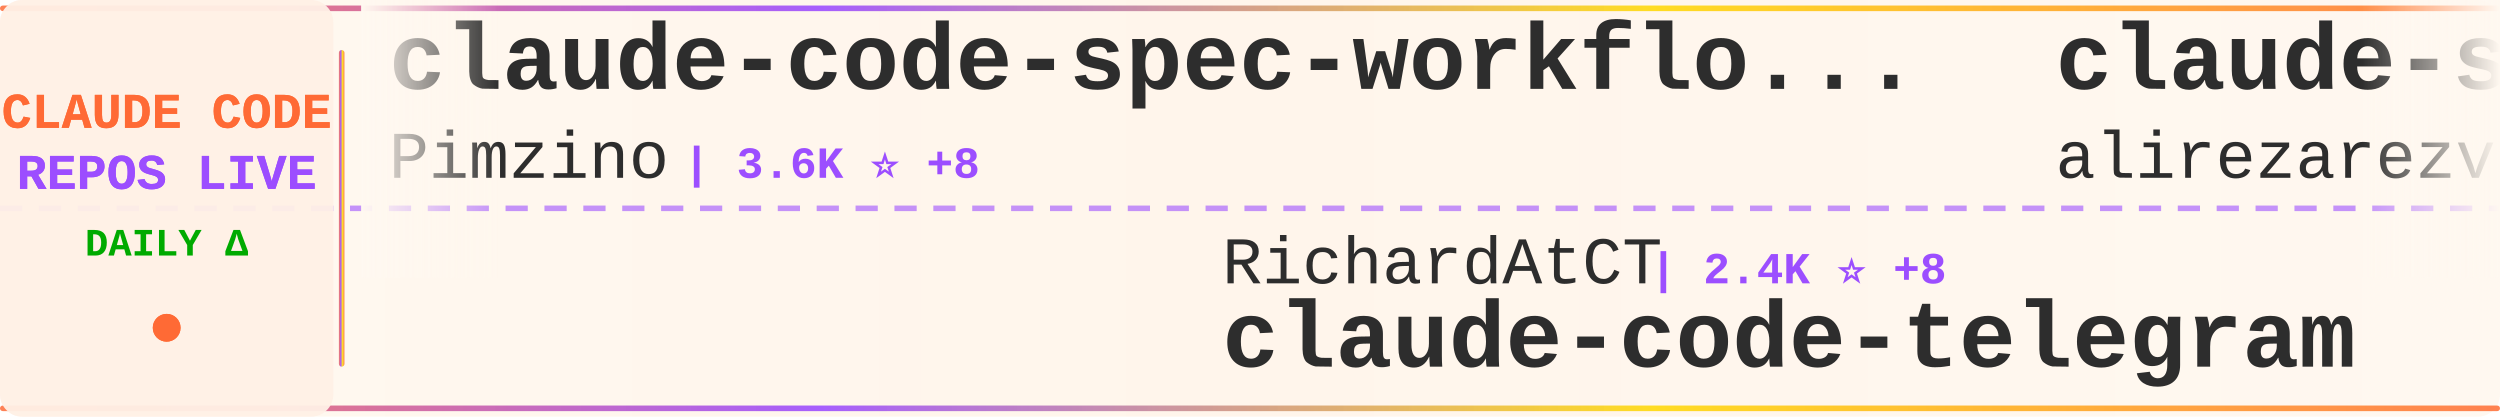
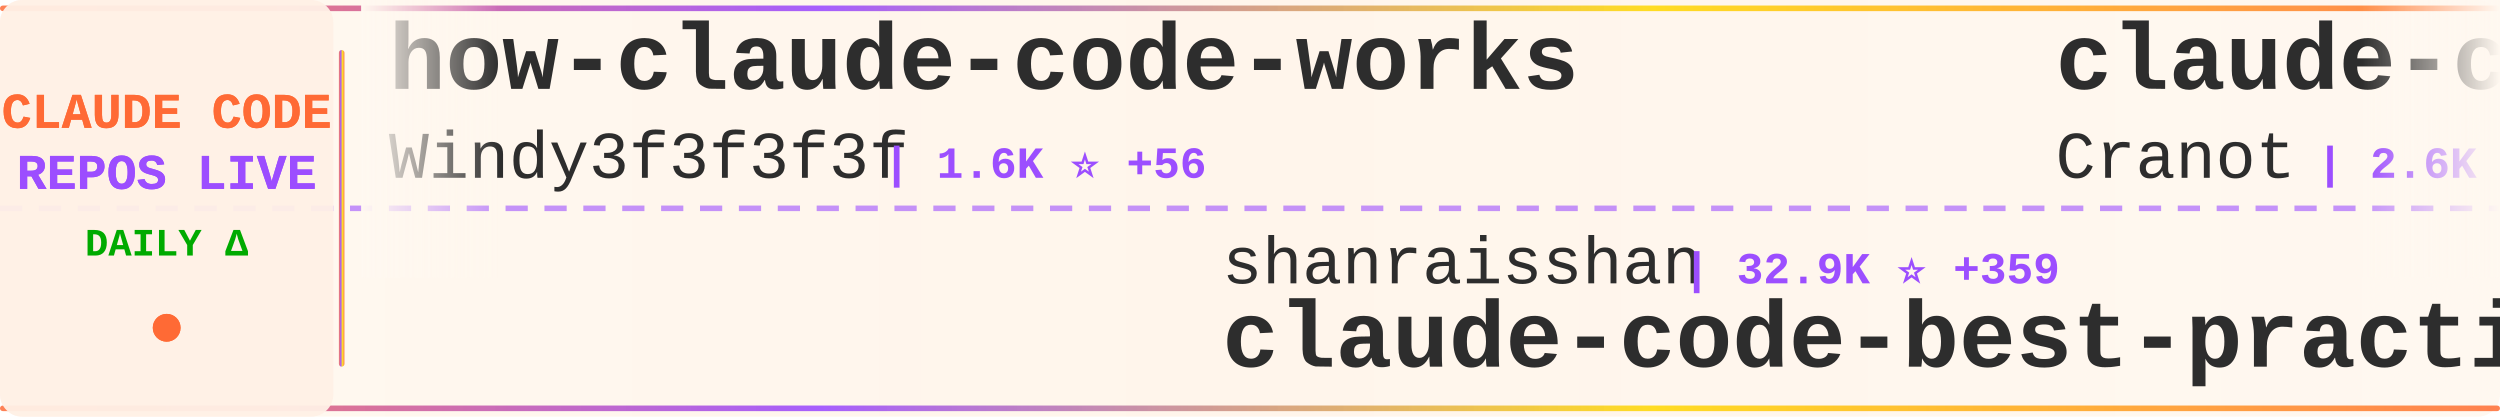
<svg xmlns="http://www.w3.org/2000/svg" width="900" height="150">
  <defs>
    <linearGradient id="tickerBg" x1="0%" y1="0%" x2="100%" y2="0%">
      <stop offset="0%" style="stop-color:#fff8f0;stop-opacity:0.98" />
      <stop offset="50%" style="stop-color:#fff5eb;stop-opacity:1" />
      <stop offset="100%" style="stop-color:#fff8f0;stop-opacity:0.98" />
    </linearGradient>
    <linearGradient id="borderGrad" x1="0%" y1="0%" x2="100%" y2="0%">
      <stop offset="0%" style="stop-color:#FF6B35;stop-opacity:0.85">
        <animate attributeName="stop-opacity" values="0.85;1;0.85" dur="2s" repeatCount="indefinite" />
      </stop>
      <stop offset="33%" style="stop-color:#9C4EFF;stop-opacity:0.9">
        <animate attributeName="stop-opacity" values="0.9;1;0.9" dur="2.2s" repeatCount="indefinite" />
      </stop>
      <stop offset="66%" style="stop-color:#FFD700;stop-opacity:0.85">
        <animate attributeName="stop-opacity" values="0.85;1;0.85" dur="1.8s" repeatCount="indefinite" />
      </stop>
      <stop offset="100%" style="stop-color:#FF6B35;stop-opacity:0.85">
        <animate attributeName="stop-opacity" values="0.85;1;0.85" dur="2s" repeatCount="indefinite" />
      </stop>
    </linearGradient>
    <filter id="textGlow">
      <feGaussianBlur stdDeviation="0.15" result="coloredBlur" />
      <feMerge>
        <feMergeNode in="coloredBlur" />
        <feMergeNode in="SourceGraphic" />
      </feMerge>
    </filter>
    <filter id="metricGlow">
      <feGaussianBlur stdDeviation="0.2" result="coloredBlur" />
      <feMerge>
        <feMergeNode in="coloredBlur" />
        <feMergeNode in="SourceGraphic" />
      </feMerge>
    </filter>
    <linearGradient id="leftFade" x1="0%" y1="0%" x2="100%" y2="0%">
      <stop offset="0%" style="stop-color:#fff8f0;stop-opacity:1" />
      <stop offset="100%" style="stop-color:#fff8f0;stop-opacity:0" />
    </linearGradient>
    <linearGradient id="rightFade" x1="0%" y1="0%" x2="100%" y2="0%">
      <stop offset="0%" style="stop-color:#fff8f0;stop-opacity:0" />
      <stop offset="100%" style="stop-color:#fff8f0;stop-opacity:1" />
    </linearGradient>
  </defs>
  <rect width="900" height="150" fill="url(#tickerBg)" rx="8" />
  <rect x="0" y="2" width="900" height="2" fill="url(#borderGrad)" rx="1" />
  <rect x="0" y="146" width="900" height="2" fill="url(#borderGrad)" rx="1" />
  <line x1="0" y1="75" x2="900" y2="75" stroke="#9C4EFF" stroke-width="2" stroke-dasharray="8 6" opacity="0.6" />
  <rect x="0" y="0" width="120" height="150" fill="#fff0e6" opacity="0.95" rx="8" />
  <text x="60" y="46" font-family="'Courier New', monospace" font-size="18" font-weight="bold" fill="#FF6B35" text-anchor="middle" filter="url(#textGlow)">
    CLAUDE CODE
  </text>
  <text x="60" y="68" font-family="'Courier New', monospace" font-size="18" font-weight="bold" fill="#9C4EFF" text-anchor="middle" filter="url(#textGlow)">
    REPOS LIVE
  </text>
  <text x="60" y="92" font-family="'Courier New', monospace" font-size="14" font-weight="bold" fill="#00aa00" text-anchor="middle">
    DAILY Δ
  </text>
  <circle cx="60" cy="118" r="5" fill="#FF6B35" filter="url(#metricGlow)">
    <animate attributeName="r" values="4;6;4" dur="1.5s" repeatCount="indefinite" />
    <animate attributeName="opacity" values="0.6;1;0.6" dur="1.5s" repeatCount="indefinite" />
  </circle>
  <rect x="122" y="18" width="2" height="114" fill="url(#borderGrad)" rx="1" />
  <clipPath id="tickerClip">
    <rect x="130" y="0" width="770" height="150" />
  </clipPath>
  <g clip-path="url(#tickerClip)">
    <g id="tickerItems">
      <animateTransform attributeName="transform" attributeType="XML" type="translate" from="0 0" to="-3000 0" dur="54s" repeatCount="indefinite" />
      <g transform="translate(0, 0)">
-         <text x="140" y="32" font-family="'Courier New', monospace" font-size="34" font-weight="bold" fill="#2d2d2d">claude-code-spec-workflo...</text>
-         <text x="140" y="64" font-family="'Courier New', monospace" font-size="24" font-weight="normal" fill="#2d2d2d" opacity="1.0">Pimzino</text>
-         <text x="246" y="64" font-family="'Courier New', monospace" font-size="16" font-weight="bold" fill="#9C4EFF"> | 3.6K ⭐ +8</text>
+         <text x="140" y="32" font-family="'Courier New', monospace" font-size="34" font-weight="bold" fill="#2d2d2d">how-claude-code-works</text>
+         <text x="140" y="64" font-family="'Courier New', monospace" font-size="24" font-weight="normal" fill="#2d2d2d" opacity="1.0">Windy3f3f3f3f</text>
+         <text x="318" y="64" font-family="'Courier New', monospace" font-size="16" font-weight="bold" fill="#9C4EFF"> | 1.6K ⭐ +56</text>
      </g>
      <g transform="translate(300, 0)">
-         <text x="140" y="102" font-family="'Courier New', monospace" font-size="24" font-weight="normal" fill="#2d2d2d" opacity="1.0">RichardAtCT</text>
-         <text x="294" y="102" font-family="'Courier New', monospace" font-size="16" font-weight="bold" fill="#9C4EFF"> | 2.4K ⭐ +8</text>
-         <text x="140" y="132" font-family="'Courier New', monospace" font-size="34" font-weight="bold" fill="#2d2d2d">claude-code-telegram</text>
+         <text x="140" y="102" font-family="'Courier New', monospace" font-size="24" font-weight="normal" fill="#2d2d2d" opacity="1.0">shanraisshan</text>
+         <text x="306" y="102" font-family="'Courier New', monospace" font-size="16" font-weight="bold" fill="#9C4EFF"> | 32.9K ⭐ +359</text>
+         <text x="140" y="132" font-family="'Courier New', monospace" font-size="34" font-weight="bold" fill="#2d2d2d">claude-code-best-practic...</text>
      </g>
      <g transform="translate(600, 0)">
-         <text x="140" y="32" font-family="'Courier New', monospace" font-size="34" font-weight="bold" fill="#2d2d2d">claude-skills</text>
-         <text x="140" y="64" font-family="'Courier New', monospace" font-size="24" font-weight="normal" fill="#2d2d2d" opacity="1.0">alirezarezvani</text>
-         <text x="330" y="64" font-family="'Courier New', monospace" font-size="16" font-weight="bold" fill="#9C4EFF"> | 10.0K ⭐ +163</text>
+         <text x="140" y="32" font-family="'Courier New', monospace" font-size="34" font-weight="bold" fill="#2d2d2d">claude-code-guide</text>
+         <text x="140" y="64" font-family="'Courier New', monospace" font-size="24" font-weight="normal" fill="#2d2d2d" opacity="1.0">Cranot</text>
+         <text x="234" y="64" font-family="'Courier New', monospace" font-size="16" font-weight="bold" fill="#9C4EFF"> | 2.6K ⭐ +2</text>
      </g>
      <g transform="translate(900, 0)">
-         <text x="140" y="102" font-family="'Courier New', monospace" font-size="24" font-weight="normal" fill="#2d2d2d" opacity="1.0">shareAI-lab</text>
-         <text x="294" y="102" font-family="'Courier New', monospace" font-size="16" font-weight="bold" fill="#9C4EFF"> | 49.8K ⭐ +623</text>
-         <text x="140" y="132" font-family="'Courier New', monospace" font-size="34" font-weight="bold" fill="#2d2d2d">learn-claude-code</text>
+         <text x="140" y="102" font-family="'Courier New', monospace" font-size="24" font-weight="normal" fill="#2d2d2d" opacity="1.0">wshobson</text>
+         <text x="258" y="102" font-family="'Courier New', monospace" font-size="16" font-weight="bold" fill="#9C4EFF"> | 33.1K ⭐ +58</text>
+         <text x="140" y="132" font-family="'Courier New', monospace" font-size="34" font-weight="bold" fill="#2d2d2d">agents</text>
      </g>
      <g transform="translate(1200, 0)">
-         <text x="140" y="32" font-family="'Courier New', monospace" font-size="34" font-weight="bold" fill="#2d2d2d">claude-code-settings</text>
-         <text x="140" y="64" font-family="'Courier New', monospace" font-size="24" font-weight="normal" fill="#2d2d2d" opacity="1.0">feiskyer</text>
-         <text x="258" y="64" font-family="'Courier New', monospace" font-size="16" font-weight="bold" fill="#9C4EFF"> | 1.4K ⭐ +2</text>
+         <text x="140" y="32" font-family="'Courier New', monospace" font-size="34" font-weight="bold" fill="#2d2d2d">claude-code-showcase</text>
+         <text x="140" y="64" font-family="'Courier New', monospace" font-size="24" font-weight="normal" fill="#2d2d2d" opacity="1.0">ChrisWiles</text>
+         <text x="282" y="64" font-family="'Courier New', monospace" font-size="16" font-weight="bold" fill="#9C4EFF"> | 5.7K ⭐ +4</text>
      </g>
      <g transform="translate(1500, 0)">
-         <text x="140" y="102" font-family="'Courier New', monospace" font-size="24" font-weight="normal" fill="#2d2d2d" opacity="1.0">obra</text>
-         <text x="210" y="102" font-family="'Courier New', monospace" font-size="16" font-weight="bold" fill="#9C4EFF"> | 139.7K ⭐ +1.9K</text>
-         <text x="140" y="132" font-family="'Courier New', monospace" font-size="34" font-weight="bold" fill="#2d2d2d">superpowers</text>
+         <text x="140" y="102" font-family="'Courier New', monospace" font-size="24" font-weight="normal" fill="#2d2d2d" opacity="1.0">anthropics</text>
+         <text x="282" y="102" font-family="'Courier New', monospace" font-size="16" font-weight="bold" fill="#9C4EFF"> | 4.2K ⭐ +14</text>
+         <text x="140" y="132" font-family="'Courier New', monospace" font-size="34" font-weight="bold" fill="#2d2d2d">claude-code-security-rev...</text>
      </g>
      <g transform="translate(1800, 0)">
-         <text x="140" y="32" font-family="'Courier New', monospace" font-size="34" font-weight="bold" fill="#2d2d2d">Claude-Code-Source-Study</text>
-         <text x="140" y="64" font-family="'Courier New', monospace" font-size="24" font-weight="normal" fill="#2d2d2d" opacity="1.0">luyao618</text>
-         <text x="258" y="64" font-family="'Courier New', monospace" font-size="16" font-weight="bold" fill="#9C4EFF"> | 1.0K ⭐ +49</text>
+         <text x="140" y="32" font-family="'Courier New', monospace" font-size="34" font-weight="bold" fill="#2d2d2d">claude_code_src</text>
+         <text x="140" y="64" font-family="'Courier New', monospace" font-size="24" font-weight="normal" fill="#2d2d2d" opacity="1.0">ponponon</text>
+         <text x="258" y="64" font-family="'Courier New', monospace" font-size="16" font-weight="bold" fill="#9C4EFF"> | 2.1K ⭐ +24</text>
      </g>
      <g transform="translate(2100, 0)">
-         <text x="140" y="102" font-family="'Courier New', monospace" font-size="24" font-weight="normal" fill="#2d2d2d" opacity="1.0">Piebald-AI</text>
-         <text x="282" y="102" font-family="'Courier New', monospace" font-size="16" font-weight="bold" fill="#9C4EFF"> | 8.4K ⭐ +63</text>
-         <text x="140" y="132" font-family="'Courier New', monospace" font-size="34" font-weight="bold" fill="#2d2d2d">claude-code-system-promp...</text>
+         <text x="140" y="102" font-family="'Courier New', monospace" font-size="24" font-weight="normal" fill="#2d2d2d" opacity="1.0">alirezarezvani</text>
+         <text x="330" y="102" font-family="'Courier New', monospace" font-size="16" font-weight="bold" fill="#9C4EFF"> | 10.0K ⭐ +153</text>
+         <text x="140" y="132" font-family="'Courier New', monospace" font-size="34" font-weight="bold" fill="#2d2d2d">claude-skills</text>
      </g>
      <g transform="translate(2400, 0)">
-         <text x="140" y="32" font-family="'Courier New', monospace" font-size="34" font-weight="bold" fill="#2d2d2d">claude-code-action</text>
-         <text x="140" y="64" font-family="'Courier New', monospace" font-size="24" font-weight="normal" fill="#2d2d2d" opacity="1.0">anthropics</text>
-         <text x="282" y="64" font-family="'Courier New', monospace" font-size="16" font-weight="bold" fill="#9C4EFF"> | 6.9K ⭐ +22</text>
+         <text x="140" y="32" font-family="'Courier New', monospace" font-size="34" font-weight="bold" fill="#2d2d2d">claude-coder</text>
+         <text x="140" y="64" font-family="'Courier New', monospace" font-size="24" font-weight="normal" fill="#2d2d2d" opacity="1.0">kodu-ai</text>
+         <text x="246" y="64" font-family="'Courier New', monospace" font-size="16" font-weight="bold" fill="#9C4EFF"> | 5.3K ⭐</text>
      </g>
      <g transform="translate(2700, 0)">
-         <text x="140" y="102" font-family="'Courier New', monospace" font-size="24" font-weight="normal" fill="#2d2d2d" opacity="1.0">rohitg00</text>
-         <text x="258" y="102" font-family="'Courier New', monospace" font-size="16" font-weight="bold" fill="#9C4EFF"> | 1.1K ⭐ +20</text>
-         <text x="140" y="132" font-family="'Courier New', monospace" font-size="34" font-weight="bold" fill="#2d2d2d">awesome-claude-code-tool...</text>
+         <text x="140" y="102" font-family="'Courier New', monospace" font-size="24" font-weight="normal" fill="#2d2d2d" opacity="1.0">disler</text>
+         <text x="234" y="102" font-family="'Courier New', monospace" font-size="16" font-weight="bold" fill="#9C4EFF"> | 3.5K ⭐ +8</text>
+         <text x="140" y="132" font-family="'Courier New', monospace" font-size="34" font-weight="bold" fill="#2d2d2d">claude-code-hooks-master...</text>
      </g>
      <g transform="translate(3000, 0)">
-         <text x="140" y="32" font-family="'Courier New', monospace" font-size="34" font-weight="bold" fill="#2d2d2d">claude-code-spec-workflo...</text>
-         <text x="140" y="64" font-family="'Courier New', monospace" font-size="24" font-weight="normal" fill="#2d2d2d" opacity="1.0">Pimzino</text>
-         <text x="246" y="64" font-family="'Courier New', monospace" font-size="16" font-weight="bold" fill="#9C4EFF"> | 3.6K ⭐ +8</text>
+         <text x="140" y="32" font-family="'Courier New', monospace" font-size="34" font-weight="bold" fill="#2d2d2d">how-claude-code-works</text>
+         <text x="140" y="64" font-family="'Courier New', monospace" font-size="24" font-weight="normal" fill="#2d2d2d" opacity="1.0">Windy3f3f3f3f</text>
+         <text x="318" y="64" font-family="'Courier New', monospace" font-size="16" font-weight="bold" fill="#9C4EFF"> | 1.6K ⭐ +56</text>
      </g>
      <g transform="translate(3300, 0)">
-         <text x="140" y="102" font-family="'Courier New', monospace" font-size="24" font-weight="normal" fill="#2d2d2d" opacity="1.0">RichardAtCT</text>
-         <text x="294" y="102" font-family="'Courier New', monospace" font-size="16" font-weight="bold" fill="#9C4EFF"> | 2.4K ⭐ +8</text>
-         <text x="140" y="132" font-family="'Courier New', monospace" font-size="34" font-weight="bold" fill="#2d2d2d">claude-code-telegram</text>
+         <text x="140" y="102" font-family="'Courier New', monospace" font-size="24" font-weight="normal" fill="#2d2d2d" opacity="1.0">shanraisshan</text>
+         <text x="306" y="102" font-family="'Courier New', monospace" font-size="16" font-weight="bold" fill="#9C4EFF"> | 32.9K ⭐ +359</text>
+         <text x="140" y="132" font-family="'Courier New', monospace" font-size="34" font-weight="bold" fill="#2d2d2d">claude-code-best-practic...</text>
      </g>
      <g transform="translate(3600, 0)">
-         <text x="140" y="32" font-family="'Courier New', monospace" font-size="34" font-weight="bold" fill="#2d2d2d">claude-skills</text>
-         <text x="140" y="64" font-family="'Courier New', monospace" font-size="24" font-weight="normal" fill="#2d2d2d" opacity="1.0">alirezarezvani</text>
-         <text x="330" y="64" font-family="'Courier New', monospace" font-size="16" font-weight="bold" fill="#9C4EFF"> | 10.0K ⭐ +163</text>
+         <text x="140" y="32" font-family="'Courier New', monospace" font-size="34" font-weight="bold" fill="#2d2d2d">claude-code-guide</text>
+         <text x="140" y="64" font-family="'Courier New', monospace" font-size="24" font-weight="normal" fill="#2d2d2d" opacity="1.0">Cranot</text>
+         <text x="234" y="64" font-family="'Courier New', monospace" font-size="16" font-weight="bold" fill="#9C4EFF"> | 2.6K ⭐ +2</text>
      </g>
      <g transform="translate(3900, 0)">
-         <text x="140" y="102" font-family="'Courier New', monospace" font-size="24" font-weight="normal" fill="#2d2d2d" opacity="1.0">shareAI-lab</text>
-         <text x="294" y="102" font-family="'Courier New', monospace" font-size="16" font-weight="bold" fill="#9C4EFF"> | 49.8K ⭐ +623</text>
-         <text x="140" y="132" font-family="'Courier New', monospace" font-size="34" font-weight="bold" fill="#2d2d2d">learn-claude-code</text>
+         <text x="140" y="102" font-family="'Courier New', monospace" font-size="24" font-weight="normal" fill="#2d2d2d" opacity="1.0">wshobson</text>
+         <text x="258" y="102" font-family="'Courier New', monospace" font-size="16" font-weight="bold" fill="#9C4EFF"> | 33.1K ⭐ +58</text>
+         <text x="140" y="132" font-family="'Courier New', monospace" font-size="34" font-weight="bold" fill="#2d2d2d">agents</text>
      </g>
    </g>
  </g>
  <rect x="130" y="0" width="50" height="100" fill="url(#leftFade)" />
  <rect x="850" y="0" width="50" height="100" fill="url(#rightFade)" />
</svg>
